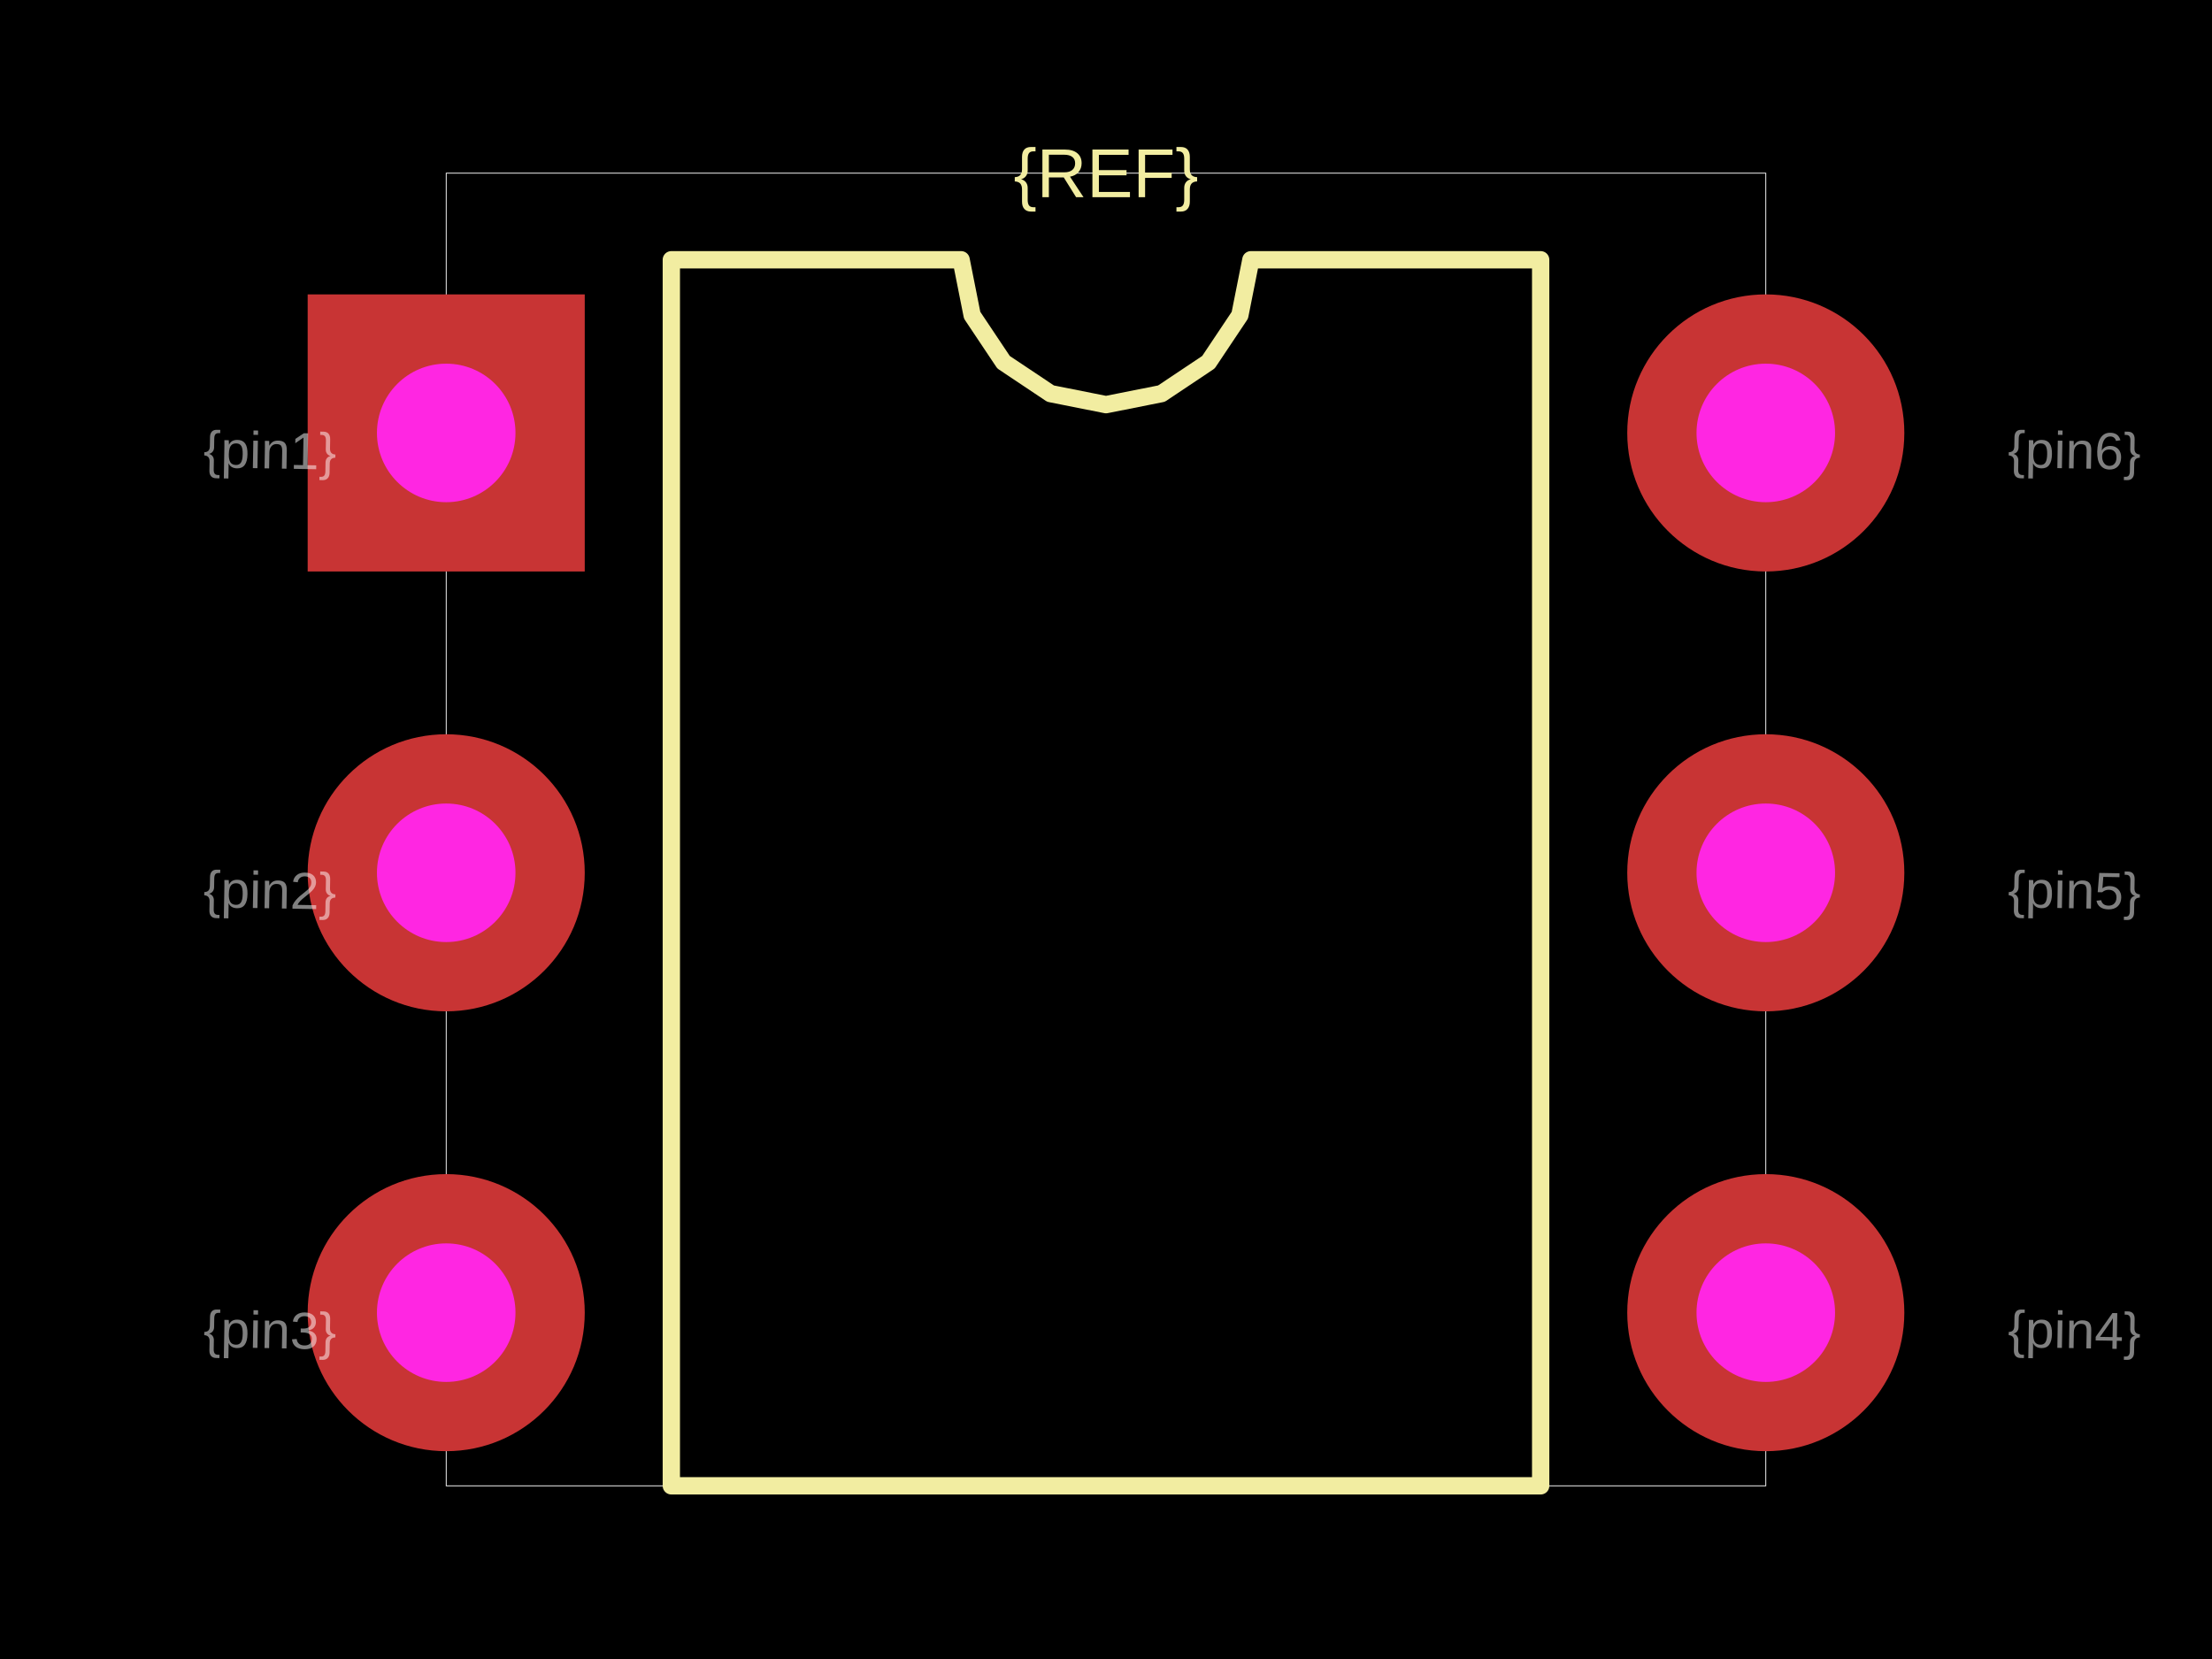
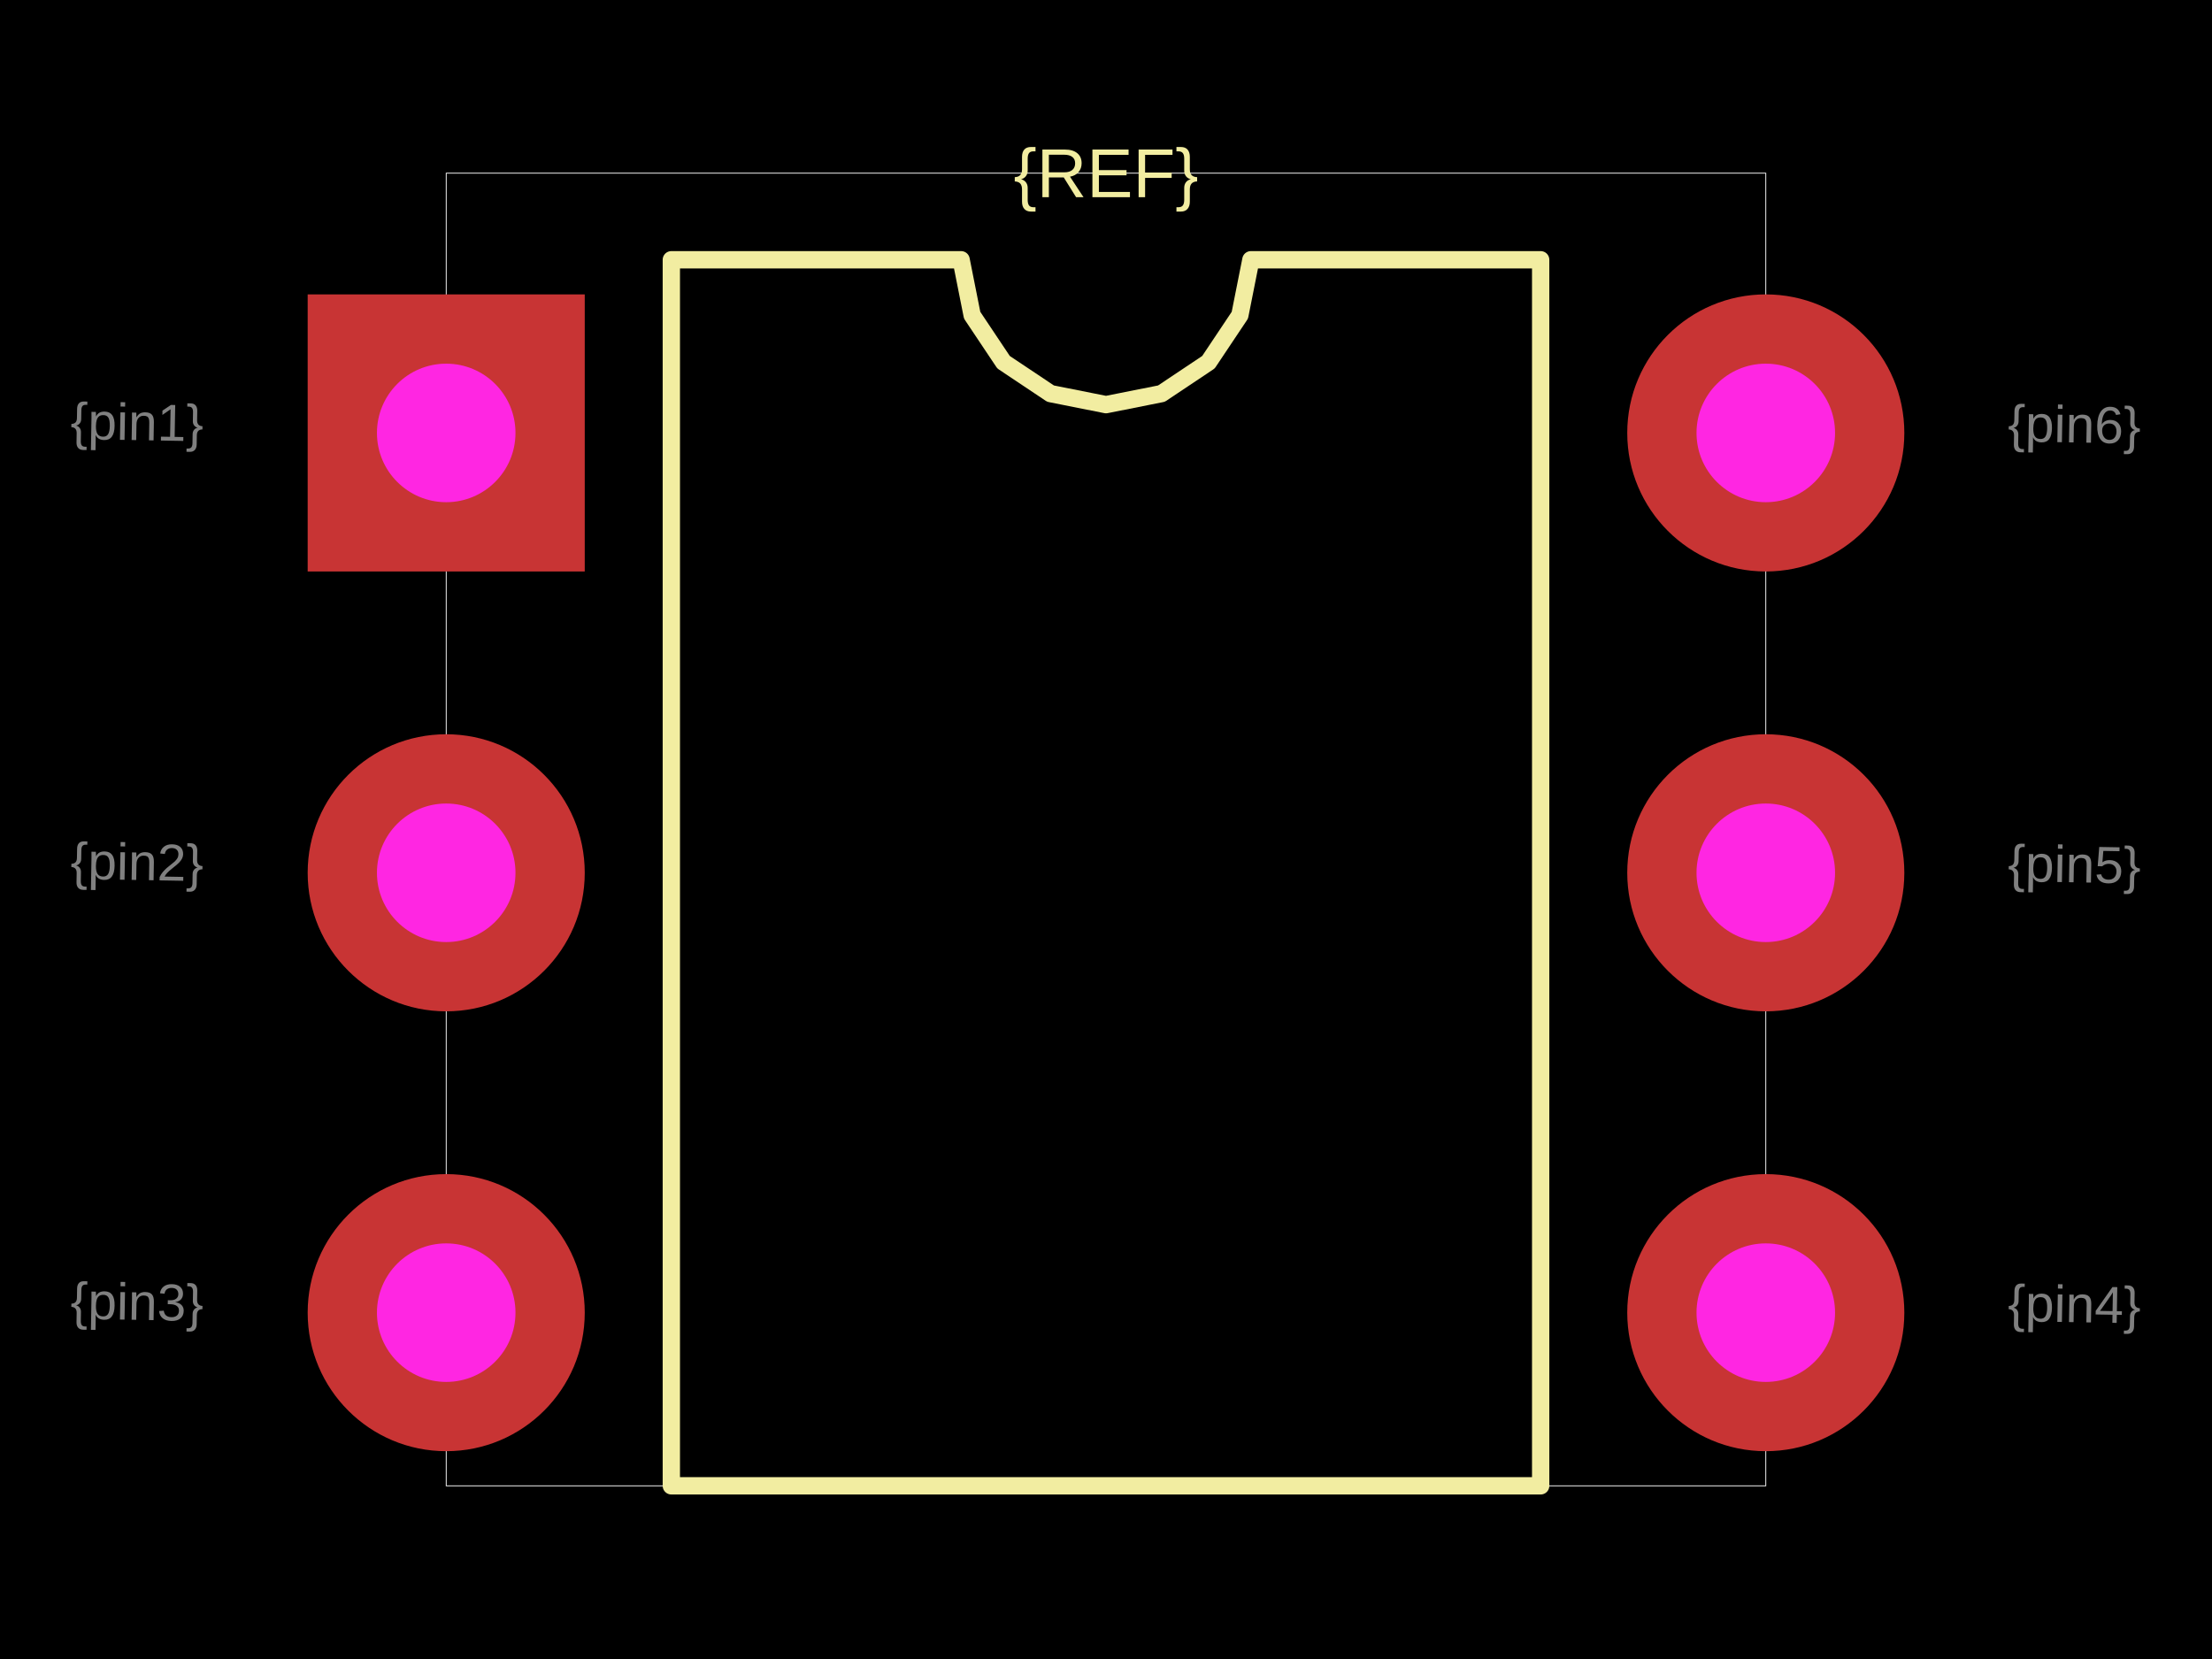
<svg xmlns="http://www.w3.org/2000/svg" width="800" height="600">
  <style />
  <rect class="boundary" x="0" y="0" fill="#000" width="800" height="600" data-type="pcb_background" data-pcb-layer="global" />
  <rect class="pcb-boundary" fill="none" stroke="#fff" stroke-width="0.3" x="161.378" y="62.63" width="477.244" height="474.739" data-type="pcb_boundary" data-pcb-layer="global" />
  <path class="pcb-silkscreen pcb-silkscreen-top" d="M 242.797 537.37 L 242.797 93.946 L 347.599 93.946 L 351.588 113.999 L 362.947 130.999 L 379.947 142.358 L 400 146.347 L 420.053 142.358 L 437.053 130.999 L 448.412 113.999 L 452.401 93.946 L 557.203 93.946 L 557.203 537.37 L 242.797 537.37 Z" fill="none" stroke="#f2eda1" stroke-width="6.263" stroke-linecap="round" stroke-linejoin="round" data-pcb-component-id="" data-pcb-silkscreen-path-id="silkscreen_path_1" data-type="pcb_silkscreen_path" data-pcb-layer="top" />
  <text x="0" y="0" dx="0" dy="0" fill="#f2eda1" font-family="Arial, sans-serif" font-size="25.052" text-anchor="middle" dominant-baseline="central" transform="matrix(1,0,0,1,400,62.63048)" class="pcb-silkscreen-text pcb-silkscreen-top" data-pcb-silkscreen-text-id="silkscreen_text_1" stroke="none" data-type="pcb_silkscreen_text" data-pcb-layer="top">{REF}</text>
  <g data-type="pcb_plated_hole" data-pcb-layer="through">
    <rect class="pcb-hole-outer-pad" fill="rgb(200, 52, 52)" x="111.273" y="106.472" width="100.209" height="100.209" data-type="pcb_plated_hole" data-pcb-layer="top" />
    <circle class="pcb-hole-inner" fill="#FF26E2" cx="161.378" cy="156.576" r="25.052" data-type="pcb_plated_hole_drill" data-pcb-layer="drill" />
  </g>
  <g data-type="pcb_plated_hole" data-pcb-layer="through">
    <circle class="pcb-hole-outer" fill="rgb(200, 52, 52)" cx="161.378" cy="315.658" r="50.104" data-type="pcb_plated_hole" data-pcb-layer="top" />
    <circle class="pcb-hole-inner" fill="#FF26E2" cx="161.378" cy="315.658" r="25.052" data-type="pcb_plated_hole_drill" data-pcb-layer="drill" />
  </g>
  <g data-type="pcb_plated_hole" data-pcb-layer="through">
    <circle class="pcb-hole-outer" fill="rgb(200, 52, 52)" cx="161.378" cy="474.739" r="50.104" data-type="pcb_plated_hole" data-pcb-layer="top" />
    <circle class="pcb-hole-inner" fill="#FF26E2" cx="161.378" cy="474.739" r="25.052" data-type="pcb_plated_hole_drill" data-pcb-layer="drill" />
  </g>
  <g data-type="pcb_plated_hole" data-pcb-layer="through">
    <circle class="pcb-hole-outer" fill="rgb(200, 52, 52)" cx="638.622" cy="474.739" r="50.104" data-type="pcb_plated_hole" data-pcb-layer="top" />
    <circle class="pcb-hole-inner" fill="#FF26E2" cx="638.622" cy="474.739" r="25.052" data-type="pcb_plated_hole_drill" data-pcb-layer="drill" />
  </g>
  <g data-type="pcb_plated_hole" data-pcb-layer="through">
    <circle class="pcb-hole-outer" fill="rgb(200, 52, 52)" cx="638.622" cy="315.658" r="50.104" data-type="pcb_plated_hole" data-pcb-layer="top" />
    <circle class="pcb-hole-inner" fill="#FF26E2" cx="638.622" cy="315.658" r="25.052" data-type="pcb_plated_hole_drill" data-pcb-layer="drill" />
  </g>
  <g data-type="pcb_plated_hole" data-pcb-layer="through">
    <circle class="pcb-hole-outer" fill="rgb(200, 52, 52)" cx="638.622" cy="156.576" r="50.104" data-type="pcb_plated_hole" data-pcb-layer="top" />
    <circle class="pcb-hole-inner" fill="#FF26E2" cx="638.622" cy="156.576" r="25.052" data-type="pcb_plated_hole_drill" data-pcb-layer="drill" />
  </g>
-   <text x="0" y="0" font-family="Arial, sans-serif" font-size="18.789" text-anchor="start" dominant-baseline="text-before-edge" transform="matrix(0.9998477,0.01745241,-0.01745241,0.9998477,73.6952,156.5762)" class="pcb-fabrication-note-text" fill="rgba(255,255,255,0.5)" data-type="pcb_fabrication_note_text" data-pcb-layer="overlay">{pin1}</text>
-   <text x="0" y="0" font-family="Arial, sans-serif" font-size="18.789" text-anchor="start" dominant-baseline="text-before-edge" transform="matrix(0.9998477,0.01745241,-0.01745241,0.9998477,73.6952,315.6576)" class="pcb-fabrication-note-text" fill="rgba(255,255,255,0.5)" data-type="pcb_fabrication_note_text" data-pcb-layer="overlay">{pin2}</text>
-   <text x="0" y="0" font-family="Arial, sans-serif" font-size="18.789" text-anchor="start" dominant-baseline="text-before-edge" transform="matrix(0.9998477,0.01745241,-0.01745241,0.9998477,73.6952,474.739)" class="pcb-fabrication-note-text" fill="rgba(255,255,255,0.5)" data-type="pcb_fabrication_note_text" data-pcb-layer="overlay">{pin3}</text>
-   <text x="0" y="0" font-family="Arial, sans-serif" font-size="18.789" text-anchor="start" dominant-baseline="text-before-edge" transform="matrix(0.9998477,0.01745241,-0.01745241,0.9998477,726.3048,474.739)" class="pcb-fabrication-note-text" fill="rgba(255,255,255,0.5)" data-type="pcb_fabrication_note_text" data-pcb-layer="overlay">{pin4}</text>
-   <text x="0" y="0" font-family="Arial, sans-serif" font-size="18.789" text-anchor="start" dominant-baseline="text-before-edge" transform="matrix(0.9998477,0.01745241,-0.01745241,0.9998477,726.3048,315.6576)" class="pcb-fabrication-note-text" fill="rgba(255,255,255,0.5)" data-type="pcb_fabrication_note_text" data-pcb-layer="overlay">{pin5}</text>
-   <text x="0" y="0" font-family="Arial, sans-serif" font-size="18.789" text-anchor="start" dominant-baseline="text-before-edge" transform="matrix(0.9998477,0.01745241,-0.01745241,0.9998477,726.3048,156.5762)" class="pcb-fabrication-note-text" fill="rgba(255,255,255,0.5)" data-type="pcb_fabrication_note_text" data-pcb-layer="overlay">{pin6}</text>
+   <text x="0" y="0" font-family="Arial, sans-serif" font-size="18.789" text-anchor="end" dominant-baseline="text-before-edge" transform="matrix(0.9998477,0.01745241,-0.01745241,0.9998477,73.6952,147.1816)" class="pcb-fabrication-note-text" fill="rgba(255,255,255,0.5)" data-type="pcb_fabrication_note_text" data-pcb-layer="overlay">{pin1}</text>
+   <text x="0" y="0" font-family="Arial, sans-serif" font-size="18.789" text-anchor="end" dominant-baseline="text-before-edge" transform="matrix(0.9998477,0.01745241,-0.01745241,0.9998477,73.6952,306.263)" class="pcb-fabrication-note-text" fill="rgba(255,255,255,0.5)" data-type="pcb_fabrication_note_text" data-pcb-layer="overlay">{pin2}</text>
+   <text x="0" y="0" font-family="Arial, sans-serif" font-size="18.789" text-anchor="end" dominant-baseline="text-before-edge" transform="matrix(0.9998477,0.01745241,-0.01745241,0.9998477,73.6952,465.3445)" class="pcb-fabrication-note-text" fill="rgba(255,255,255,0.5)" data-type="pcb_fabrication_note_text" data-pcb-layer="overlay">{pin3}</text>
+   <text x="0" y="0" font-family="Arial, sans-serif" font-size="18.789" text-anchor="start" dominant-baseline="text-before-edge" transform="matrix(0.9998477,0.01745241,-0.01745241,0.9998477,726.3048,465.3445)" class="pcb-fabrication-note-text" fill="rgba(255,255,255,0.5)" data-type="pcb_fabrication_note_text" data-pcb-layer="overlay">{pin4}</text>
+   <text x="0" y="0" font-family="Arial, sans-serif" font-size="18.789" text-anchor="start" dominant-baseline="text-before-edge" transform="matrix(0.9998477,0.01745241,-0.01745241,0.9998477,726.3048,306.263)" class="pcb-fabrication-note-text" fill="rgba(255,255,255,0.5)" data-type="pcb_fabrication_note_text" data-pcb-layer="overlay">{pin5}</text>
+   <text x="0" y="0" font-family="Arial, sans-serif" font-size="18.789" text-anchor="start" dominant-baseline="text-before-edge" transform="matrix(0.9998477,0.01745241,-0.01745241,0.9998477,726.3048,147.1816)" class="pcb-fabrication-note-text" fill="rgba(255,255,255,0.5)" data-type="pcb_fabrication_note_text" data-pcb-layer="overlay">{pin6}</text>
</svg>
